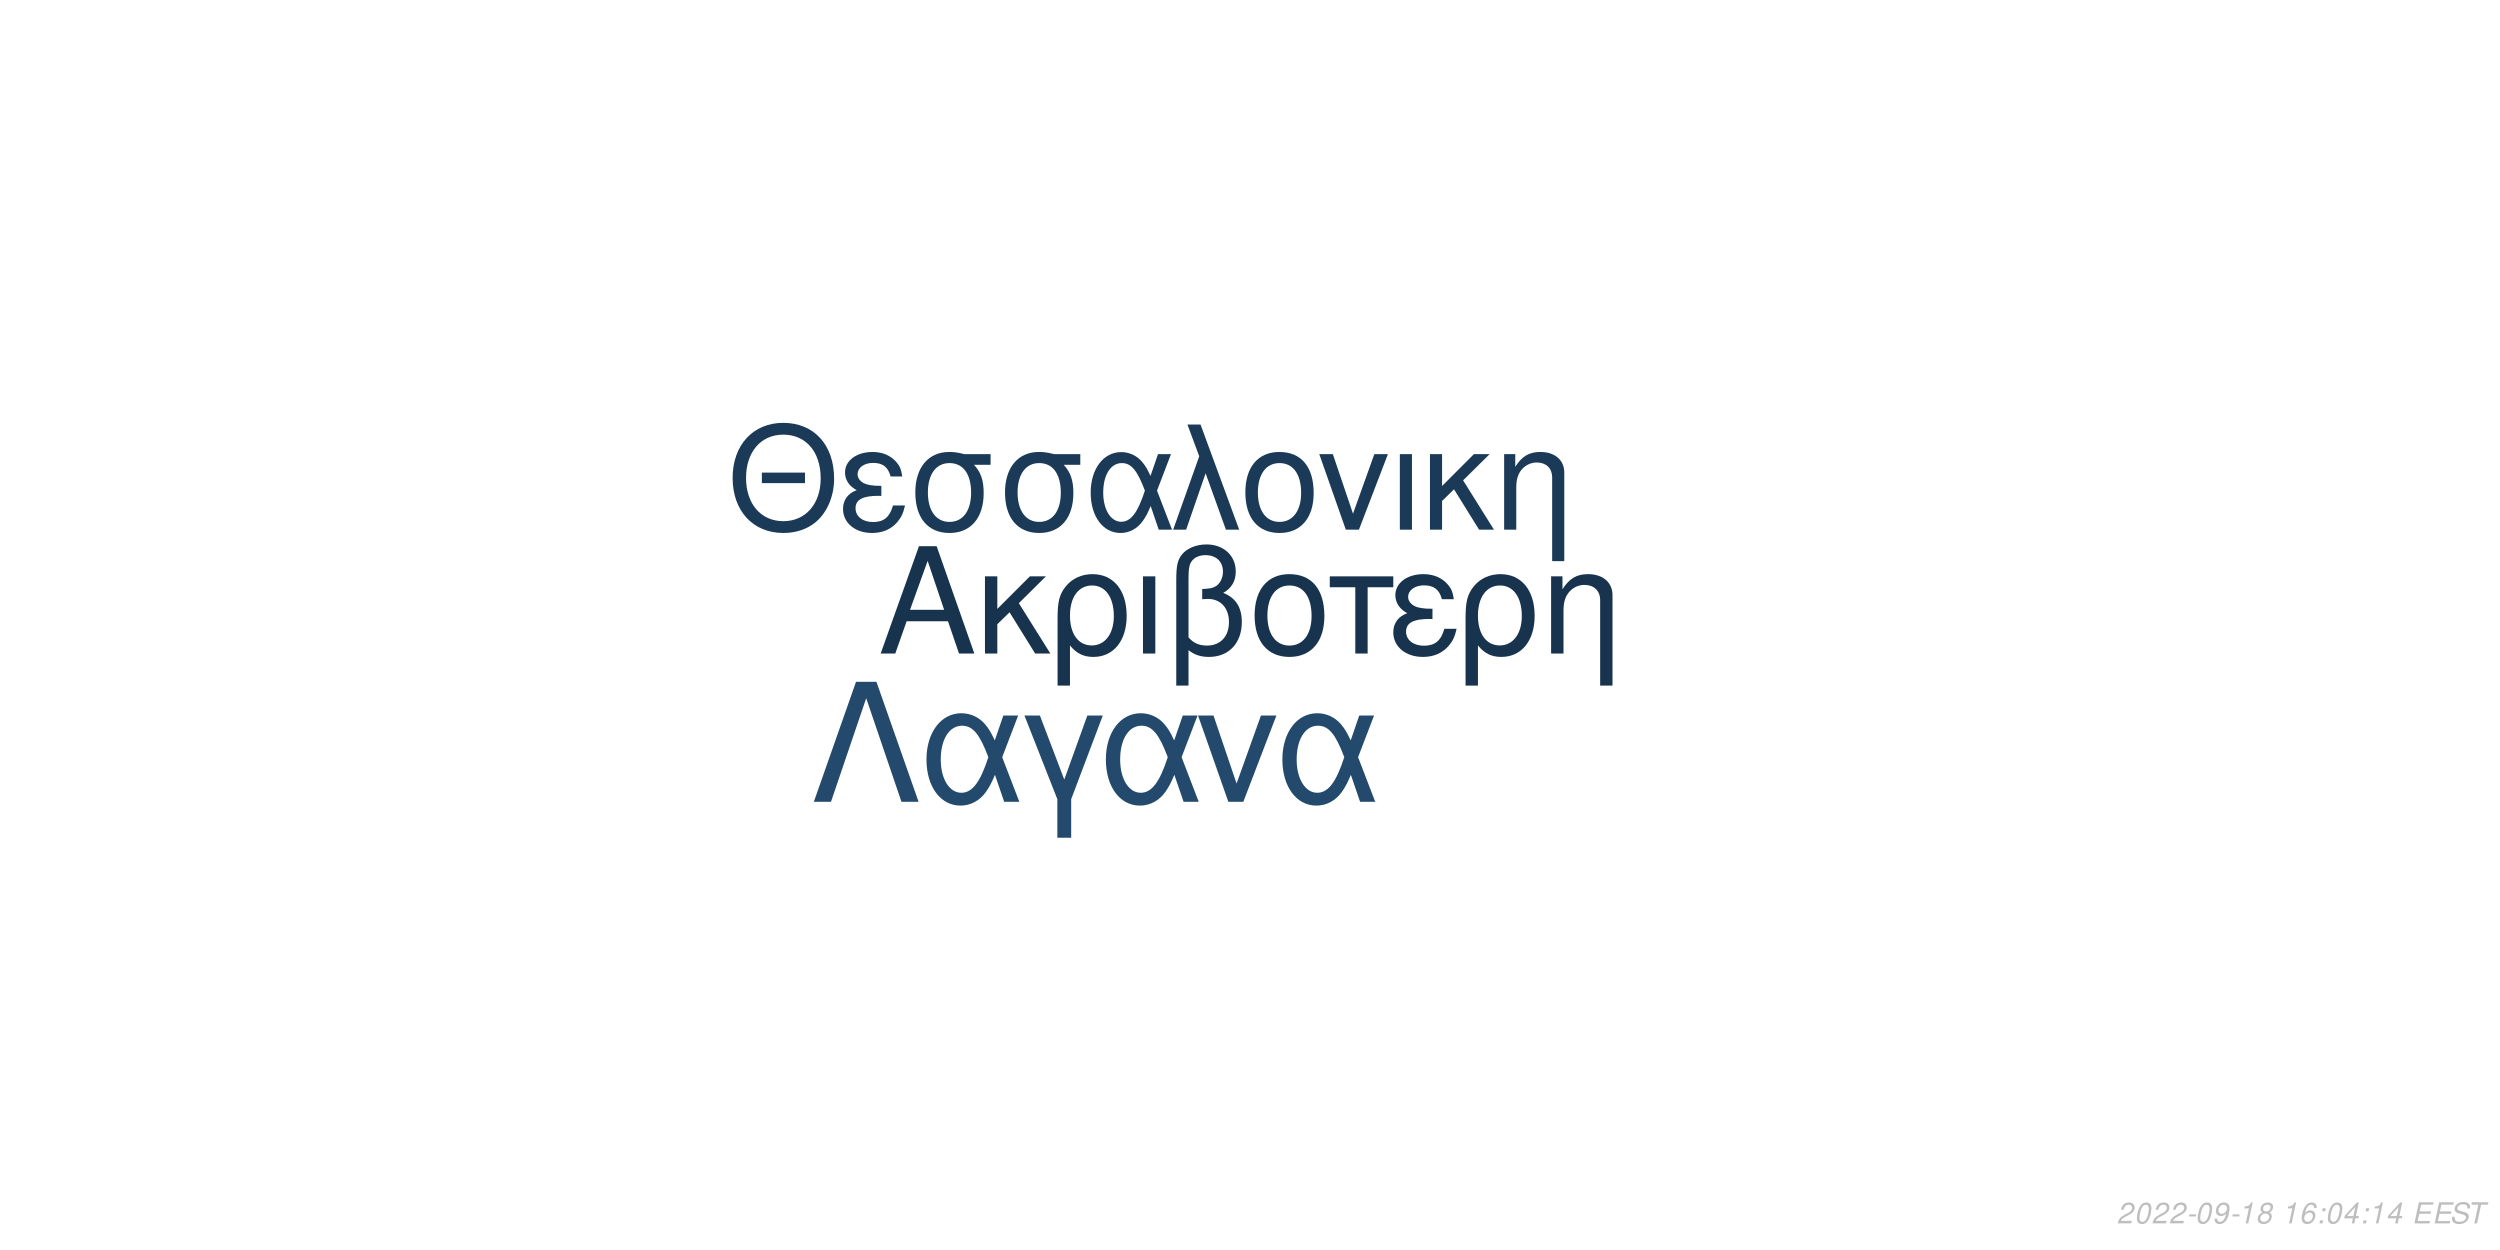
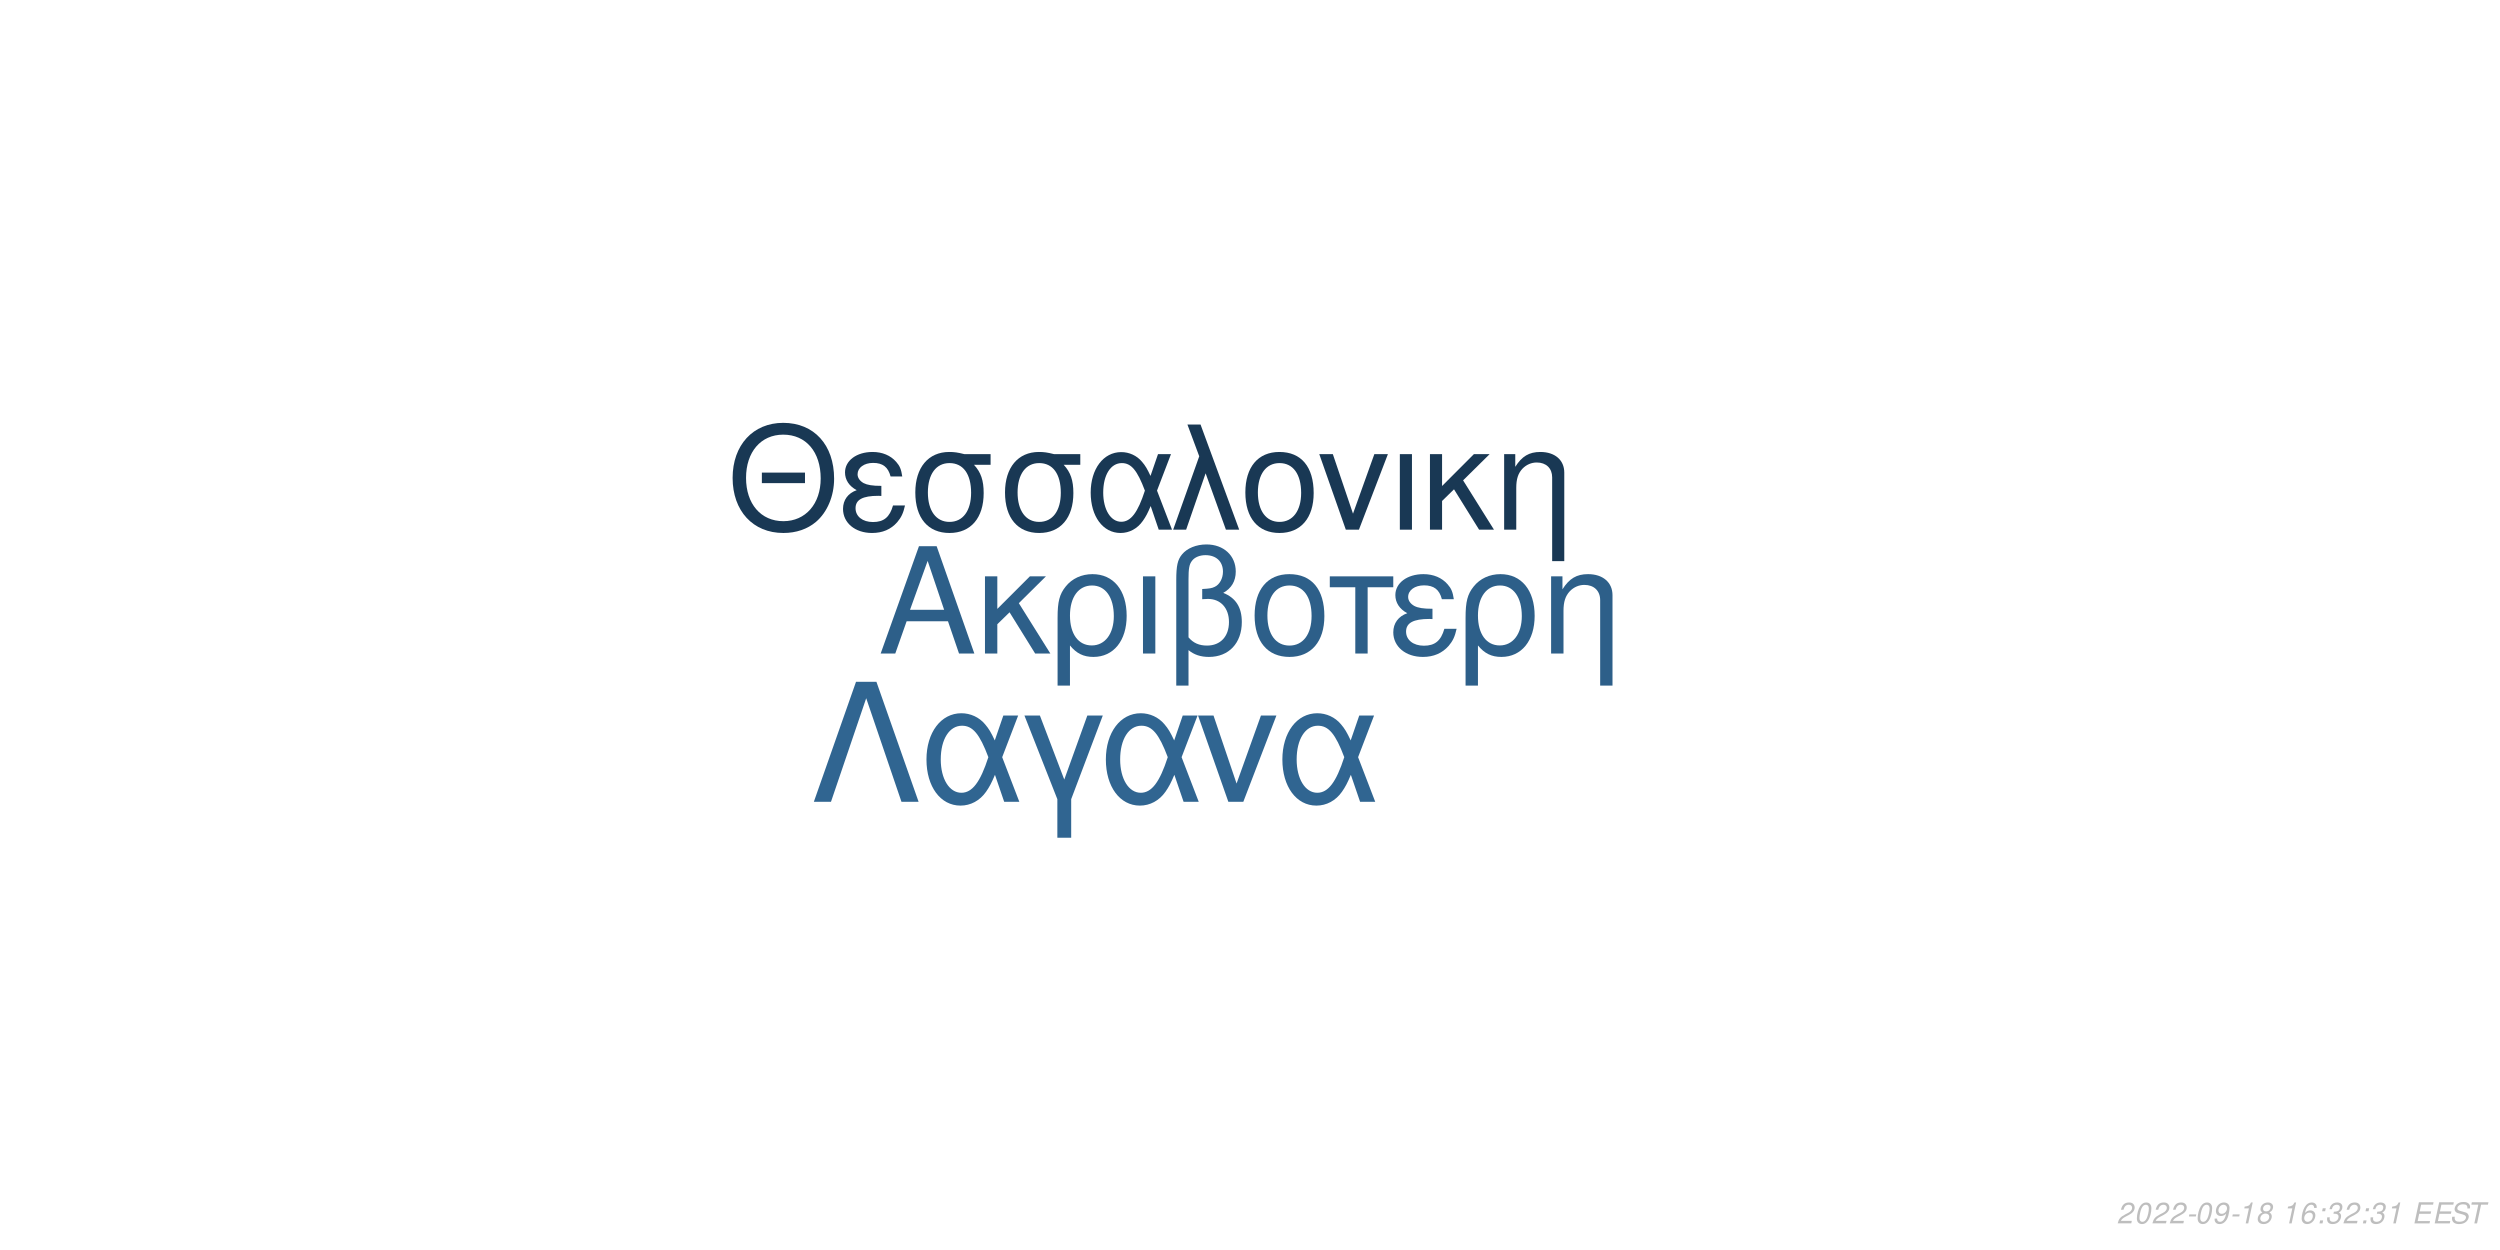
<svg xmlns="http://www.w3.org/2000/svg" xmlns:xlink="http://www.w3.org/1999/xlink" width="864pt" height="432pt" viewBox="0 0 864 432" version="1.1">
  <defs>
    <g>
      <symbol overflow="visible" id="glyph0-0">
        <path style="stroke:none;" d="" />
      </symbol>
      <symbol overflow="visible" id="glyph0-1">
        <path style="stroke:none;" d="M 24.125 -11.141 L 27.938 0 L 33.234 0 L 20.203 -37.094 L 14.094 -37.094 L 0.859 0 L 5.906 0 L 9.828 -11.141 Z M 22.797 -15.109 L 11 -15.109 L 17.094 -32.016 Z M 22.797 -15.109 " />
      </symbol>
      <symbol overflow="visible" id="glyph0-2">
        <path style="stroke:none;" d="M 7.172 -15.422 L 7.172 -26.672 L 2.906 -26.672 L 2.906 0 L 7.172 0 L 7.172 -10.125 L 11.406 -14.25 L 20.25 0 L 25.5 0 L 14.609 -17.406 L 23.969 -26.672 L 18.422 -26.672 Z M 7.172 -15.422 " />
      </symbol>
      <symbol overflow="visible" id="glyph0-3">
        <path style="stroke:none;" d="M 3 11.094 L 7.281 11.094 L 7.281 -2.797 C 9.516 -0.047 11.953 1.172 15.375 1.172 C 22.344 1.172 26.875 -4.422 26.875 -13.031 C 26.875 -21.891 22.297 -27.438 15.062 -27.438 C 11.297 -27.438 7.984 -25.906 5.797 -23.156 C 3.672 -20.516 3 -17.969 3 -12.359 Z M 14.906 -23.516 C 19.547 -23.516 22.438 -19.438 22.438 -12.922 C 22.438 -6.812 19.391 -2.797 14.812 -2.797 C 10.172 -2.797 7.281 -6.766 7.281 -13.125 C 7.281 -19.484 10.234 -23.516 14.906 -23.516 Z M 14.906 -23.516 " />
      </symbol>
      <symbol overflow="visible" id="glyph0-4">
        <path style="stroke:none;" d="M 3.516 0 L 7.781 0 L 7.781 -26.672 L 3.516 -26.672 Z M 3.516 0 " />
      </symbol>
      <symbol overflow="visible" id="glyph0-5">
        <path style="stroke:none;" d="M 4.016 11.094 L 8.25 11.094 L 8.25 -1.172 C 10.172 0.406 12.422 1.172 15.312 1.172 C 22.188 1.172 26.672 -3.609 26.672 -10.891 C 26.672 -15.984 24.578 -19.234 20.25 -20.969 C 23.109 -22.547 24.578 -25.031 24.578 -28.344 C 24.578 -33.844 20.406 -37.703 14.453 -37.703 C 10.938 -37.703 7.734 -36.391 6 -34.25 C 4.484 -32.422 4.016 -30.328 4.016 -25.391 Z M 8.25 -25.656 C 8.25 -29.359 8.5 -30.844 9.469 -32.062 C 10.375 -33.281 12.156 -34 14.094 -34 C 17.812 -34 20.156 -31.812 20.156 -28.297 C 20.156 -25.953 18.984 -23.812 17.297 -23.047 C 16.281 -22.547 15.469 -22.438 12.984 -22.297 L 12.984 -18.781 C 13.734 -18.828 14.344 -18.875 14.969 -18.875 C 19.344 -18.875 22.234 -15.719 22.234 -10.891 C 22.234 -5.906 19.281 -2.75 14.656 -2.75 C 11.953 -2.75 9.922 -3.609 8.25 -5.594 Z M 8.25 -25.656 " />
      </symbol>
      <symbol overflow="visible" id="glyph0-6">
        <path style="stroke:none;" d="M 14.094 -27.438 C 6.562 -27.438 2.094 -22.094 2.094 -13.125 C 2.094 -4.125 6.562 1.172 14.141 1.172 C 21.672 1.172 26.203 -4.172 26.203 -12.922 C 26.203 -22.188 21.828 -27.438 14.094 -27.438 Z M 14.141 -23.516 C 18.938 -23.516 21.781 -19.594 21.781 -12.984 C 21.781 -6.672 18.828 -2.75 14.141 -2.75 C 9.422 -2.75 6.516 -6.672 6.516 -13.125 C 6.516 -19.594 9.422 -23.516 14.141 -23.516 Z M 14.141 -23.516 " />
      </symbol>
      <symbol overflow="visible" id="glyph0-7">
        <path style="stroke:none;" d="M 7.891 0 L 12.156 0 L 12.156 -22.906 L 21.016 -22.906 L 21.016 -26.672 L -0.922 -26.672 L -0.922 -22.906 L 7.891 -22.906 Z M 7.891 0 " />
      </symbol>
      <symbol overflow="visible" id="glyph0-8">
        <path style="stroke:none;" d="M 14.562 -15.469 C 11.344 -15.469 9.562 -15.781 8.297 -16.438 C 6.922 -17.203 6.156 -18.328 6.156 -19.547 C 6.156 -21.891 8.453 -23.562 11.656 -23.562 C 15.062 -23.562 16.953 -22.094 17.812 -18.781 L 21.938 -18.781 C 21.578 -21.266 21.062 -22.5 19.797 -23.922 C 17.812 -26.203 14.906 -27.438 11.453 -27.438 C 5.797 -27.438 1.734 -24.375 1.734 -20.203 C 1.734 -17.609 3.156 -15.375 5.859 -13.938 C 2.797 -12.875 1.016 -10.484 1.016 -7.328 C 1.016 -2.391 5.297 1.172 11.25 1.172 C 14.969 1.172 17.906 -0.109 20.156 -2.641 C 21.578 -4.328 22.297 -5.797 22.906 -8.547 L 18.672 -8.547 C 17.5 -4.422 15.422 -2.703 11.609 -2.703 C 7.938 -2.703 5.438 -4.688 5.438 -7.578 C 5.438 -10.578 7.938 -11.953 13.484 -11.953 C 13.641 -11.953 14.094 -11.953 14.562 -11.906 Z M 14.562 -15.469 " />
      </symbol>
      <symbol overflow="visible" id="glyph0-9">
        <path style="stroke:none;" d="M 3.562 -26.672 L 3.562 0 L 7.844 0 L 7.844 -14.703 C 7.844 -17.906 8.5 -19.891 10.031 -21.531 C 11.406 -22.953 13.188 -23.719 15.062 -23.719 C 18.375 -23.719 20.516 -21.672 20.516 -18.469 L 20.516 11.094 L 24.781 11.094 L 24.781 -20.156 C 24.781 -24.578 21.469 -27.438 16.328 -27.438 C 12.359 -27.438 9.828 -25.906 7.484 -22.188 L 7.484 -26.672 Z M 3.562 -26.672 " />
      </symbol>
      <symbol overflow="visible" id="glyph1-0">
        <path style="stroke:none;" d="" />
      </symbol>
      <symbol overflow="visible" id="glyph1-1">
        <path style="stroke:none;" d="M 26.859 -19.734 L 11.953 -19.734 L 11.953 -16.094 L 26.859 -16.094 Z M 19.328 -36.922 C 8.922 -36.922 1.844 -29.25 1.844 -17.891 C 1.844 -6.484 8.875 1.141 19.391 1.141 C 23.812 1.141 27.703 -0.203 30.641 -2.688 C 34.578 -6.031 36.922 -11.656 36.922 -17.594 C 36.922 -29.297 30 -36.922 19.328 -36.922 Z M 19.328 -32.844 C 27.203 -32.844 32.281 -26.906 32.281 -17.688 C 32.281 -8.922 27.062 -2.938 19.391 -2.938 C 11.609 -2.938 6.484 -8.922 6.484 -17.891 C 6.484 -26.859 11.609 -32.844 19.328 -32.844 Z M 19.328 -32.844 " />
      </symbol>
      <symbol overflow="visible" id="glyph1-2">
        <path style="stroke:none;" d="M 14.25 -15.141 C 11.109 -15.141 9.375 -15.453 8.125 -16.094 C 6.781 -16.844 6.031 -17.938 6.031 -19.141 C 6.031 -21.422 8.266 -23.078 11.406 -23.078 C 14.75 -23.078 16.594 -21.625 17.438 -18.391 L 21.469 -18.391 C 21.125 -20.828 20.625 -22.031 19.391 -23.422 C 17.438 -25.656 14.594 -26.859 11.219 -26.859 C 5.688 -26.859 1.688 -23.875 1.688 -19.781 C 1.688 -17.234 3.094 -15.047 5.734 -13.656 C 2.734 -12.609 1 -10.266 1 -7.172 C 1 -2.344 5.188 1.141 11.016 1.141 C 14.656 1.141 17.547 -0.094 19.734 -2.594 C 21.125 -4.234 21.828 -5.688 22.422 -8.375 L 18.281 -8.375 C 17.141 -4.328 15.094 -2.641 11.359 -2.641 C 7.766 -2.641 5.328 -4.578 5.328 -7.422 C 5.328 -10.359 7.766 -11.703 13.203 -11.703 C 13.359 -11.703 13.797 -11.703 14.25 -11.656 Z M 14.25 -15.141 " />
      </symbol>
      <symbol overflow="visible" id="glyph1-3">
        <path style="stroke:none;" d="M 29 -26.109 L 19.938 -26.109 C 17.594 -26.703 16.438 -26.859 14.703 -26.859 C 7.469 -26.859 2.984 -21.469 2.984 -12.859 C 2.984 -4.031 7.375 1.141 14.797 1.141 C 22.172 1.141 26.609 -4.078 26.609 -12.656 C 26.609 -17.047 25.656 -19.828 23.266 -22.422 L 29 -22.422 Z M 14.797 -23.016 C 19.531 -23.016 22.266 -19.234 22.266 -12.75 C 22.266 -6.531 19.438 -2.688 14.797 -2.688 C 10.172 -2.688 7.328 -6.531 7.328 -12.859 C 7.328 -19.188 10.172 -23.016 14.797 -23.016 Z M 14.797 -23.016 " />
      </symbol>
      <symbol overflow="visible" id="glyph1-4">
        <path style="stroke:none;" d="M 29.344 -26.109 L 24.859 -26.109 L 22.266 -18.578 C 21.125 -21.031 20.484 -22.125 19.328 -23.469 C 17.547 -25.609 14.906 -26.812 12.156 -26.812 C 5.984 -26.812 1.594 -20.984 1.594 -12.812 C 1.594 -4.578 5.828 1.141 11.906 1.141 C 14.953 1.141 17.734 -0.344 19.625 -3.047 C 20.672 -4.531 21.281 -5.688 22.328 -8.172 L 25.109 0 L 29.703 0 L 24.516 -13.5 Z M 20.328 -13.5 C 17.891 -5.922 15.453 -2.734 12.156 -2.734 C 8.516 -2.734 5.922 -6.922 5.922 -12.812 C 5.922 -18.938 8.516 -23.016 12.359 -23.016 C 15.594 -23.016 17.688 -20.531 20.328 -13.5 Z M 20.328 -13.5 " />
      </symbol>
      <symbol overflow="visible" id="glyph1-5">
        <path style="stroke:none;" d="M 1.094 0 L 5.578 0 L 12.312 -19.484 L 19.328 0 L 23.922 0 L 10.562 -36.328 L 6.031 -36.328 L 10.109 -25.359 Z M 1.094 0 " />
      </symbol>
      <symbol overflow="visible" id="glyph1-6">
        <path style="stroke:none;" d="M 13.797 -26.859 C 6.422 -26.859 2.047 -21.625 2.047 -12.859 C 2.047 -4.031 6.422 1.141 13.859 1.141 C 21.234 1.141 25.656 -4.078 25.656 -12.656 C 25.656 -21.719 21.375 -26.859 13.797 -26.859 Z M 13.859 -23.016 C 18.531 -23.016 21.328 -19.188 21.328 -12.703 C 21.328 -6.531 18.438 -2.688 13.859 -2.688 C 9.219 -2.688 6.375 -6.531 6.375 -12.859 C 6.375 -19.188 9.219 -23.016 13.859 -23.016 Z M 13.859 -23.016 " />
      </symbol>
      <symbol overflow="visible" id="glyph1-7">
        <path style="stroke:none;" d="M 14.297 0 L 24.312 -26.109 L 19.625 -26.109 L 12.25 -5.531 L 5.281 -26.109 L 0.594 -26.109 L 9.766 0 Z M 14.297 0 " />
      </symbol>
      <symbol overflow="visible" id="glyph1-8">
        <path style="stroke:none;" d="M 3.438 0 L 7.625 0 L 7.625 -26.109 L 3.438 -26.109 Z M 3.438 0 " />
      </symbol>
      <symbol overflow="visible" id="glyph1-9">
        <path style="stroke:none;" d="M 7.031 -15.094 L 7.031 -26.109 L 2.844 -26.109 L 2.844 0 L 7.031 0 L 7.031 -9.922 L 11.156 -13.953 L 19.828 0 L 24.969 0 L 14.297 -17.047 L 23.469 -26.109 L 18.031 -26.109 Z M 7.031 -15.094 " />
      </symbol>
      <symbol overflow="visible" id="glyph1-10">
        <path style="stroke:none;" d="M 3.484 -26.109 L 3.484 0 L 7.672 0 L 7.672 -14.406 C 7.672 -17.547 8.328 -19.484 9.812 -21.078 C 11.156 -22.469 12.906 -23.219 14.75 -23.219 C 17.984 -23.219 20.078 -21.234 20.078 -18.094 L 20.078 10.859 L 24.266 10.859 L 24.266 -19.734 C 24.266 -24.062 21.031 -26.859 16 -26.859 C 12.109 -26.859 9.609 -25.359 7.328 -21.719 L 7.328 -26.109 Z M 3.484 -26.109 " />
      </symbol>
      <symbol overflow="visible" id="glyph2-0">
        <path style="stroke:none;" d="" />
      </symbol>
      <symbol overflow="visible" id="glyph2-1">
        <path style="stroke:none;" d="M 22.531 -41.484 L 15.484 -41.484 L 0.906 0 L 6.828 0 L 19 -35.797 L 31.188 0 L 37.109 0 Z M 22.531 -41.484 " />
      </symbol>
      <symbol overflow="visible" id="glyph2-2">
        <path style="stroke:none;" d="M 33.516 -29.812 L 28.391 -29.812 L 25.438 -21.219 C 24.125 -24.016 23.391 -25.266 22.078 -26.797 C 20.031 -29.25 17.016 -30.609 13.891 -30.609 C 6.828 -30.609 1.828 -23.953 1.828 -14.625 C 1.828 -5.234 6.656 1.312 13.594 1.312 C 17.078 1.312 20.266 -0.391 22.422 -3.469 C 23.609 -5.172 24.297 -6.484 25.5 -9.328 L 28.688 0 L 33.922 0 L 28 -15.422 Z M 23.219 -15.422 C 20.422 -6.766 17.641 -3.125 13.891 -3.125 C 9.734 -3.125 6.766 -7.906 6.766 -14.625 C 6.766 -21.625 9.734 -26.297 14.109 -26.297 C 17.812 -26.297 20.203 -23.453 23.219 -15.422 Z M 23.219 -15.422 " />
      </symbol>
      <symbol overflow="visible" id="glyph2-3">
        <path style="stroke:none;" d="M 12.062 12.406 L 16.844 12.406 L 16.844 -0.906 L 27.766 -29.812 L 22.422 -29.812 L 14.453 -7.688 L 6.031 -29.812 L 0.688 -29.812 L 12.062 -0.906 Z M 12.062 12.406 " />
      </symbol>
      <symbol overflow="visible" id="glyph2-4">
        <path style="stroke:none;" d="M 16.328 0 L 27.766 -29.812 L 22.422 -29.812 L 14 -6.312 L 6.031 -29.812 L 0.688 -29.812 L 11.156 0 Z M 16.328 0 " />
      </symbol>
      <symbol overflow="visible" id="glyph3-0">
        <path style="stroke:none;" d="" />
      </symbol>
      <symbol overflow="visible" id="glyph3-1">
        <path style="stroke:none;" d="M 5.234 -0.875 L 1.469 -0.875 C 1.641 -1.375 2.203 -1.891 3.109 -2.344 L 4.234 -2.938 C 5.562 -3.625 6.219 -4.469 6.219 -5.484 C 6.219 -5.938 6.062 -6.359 5.797 -6.656 C 5.469 -7.047 4.984 -7.234 4.312 -7.234 C 2.766 -7.234 1.891 -6.453 1.484 -4.734 L 2.375 -4.734 C 2.484 -5.188 2.609 -5.484 2.797 -5.75 C 3.094 -6.203 3.609 -6.453 4.188 -6.453 C 4.891 -6.453 5.344 -6.031 5.344 -5.375 C 5.344 -4.703 4.859 -4.094 4.016 -3.656 L 2.984 -3.125 C 1.234 -2.188 0.797 -1.656 0.344 -0.016 L 5.047 -0.016 Z M 5.234 -0.875 " />
      </symbol>
      <symbol overflow="visible" id="glyph3-2">
        <path style="stroke:none;" d="M 4.203 -7.234 C 3.375 -7.234 2.688 -6.812 2.125 -5.984 C 1.484 -5.047 0.984 -3.188 0.984 -1.734 C 0.984 -1.109 1.172 -0.562 1.484 -0.266 C 1.797 0.047 2.281 0.234 2.766 0.234 C 3.625 0.234 4.281 -0.156 4.859 -1.016 C 5.516 -1.953 6 -3.797 6 -5.266 C 6 -6.5 5.328 -7.234 4.203 -7.234 Z M 4.094 -6.453 C 4.734 -6.453 5.125 -5.984 5.125 -5.156 C 5.125 -4.203 4.781 -2.625 4.406 -1.812 C 3.984 -0.938 3.516 -0.547 2.875 -0.547 C 2.25 -0.547 1.875 -1.031 1.875 -1.828 C 1.875 -2.797 2.203 -4.344 2.594 -5.203 C 2.984 -6.047 3.453 -6.453 4.094 -6.453 Z M 4.094 -6.453 " />
      </symbol>
      <symbol overflow="visible" id="glyph3-3">
        <path style="stroke:none;" d="M 3.516 -3.125 L 1.125 -3.125 L 0.969 -2.406 L 3.359 -2.406 Z M 3.516 -3.125 " />
      </symbol>
      <symbol overflow="visible" id="glyph3-4">
        <path style="stroke:none;" d="M 0.844 -1.656 C 0.844 -1.547 0.844 -1.438 0.844 -1.375 C 0.844 -0.406 1.531 0.234 2.578 0.234 C 3.203 0.234 3.766 0.016 4.297 -0.438 C 4.938 -1 5.312 -1.656 5.594 -2.719 C 5.844 -3.672 6.016 -4.766 6.016 -5.375 C 6.016 -5.844 5.844 -6.328 5.547 -6.656 C 5.203 -7.031 4.703 -7.234 4.062 -7.234 C 2.516 -7.234 1.297 -5.938 1.297 -4.266 C 1.297 -3.203 1.984 -2.547 3.047 -2.547 C 3.484 -2.547 3.953 -2.672 4.281 -2.891 C 4.406 -2.984 4.547 -3.078 4.828 -3.344 C 4.438 -1.484 3.703 -0.547 2.703 -0.547 C 2.109 -0.547 1.719 -0.938 1.719 -1.547 L 1.719 -1.656 Z M 3.953 -6.453 C 4.625 -6.453 5.141 -5.953 5.141 -5.281 C 5.141 -4.188 4.312 -3.312 3.297 -3.312 C 2.594 -3.312 2.172 -3.734 2.172 -4.453 C 2.172 -5.562 2.984 -6.453 3.953 -6.453 Z M 3.953 -6.453 " />
      </symbol>
      <symbol overflow="visible" id="glyph3-5">
        <path style="stroke:none;" d="M 3.703 -5.188 L 2.594 0 L 3.469 0 L 5.016 -7.234 L 4.438 -7.234 C 3.906 -6.156 3.688 -6.016 2.234 -5.812 L 2.109 -5.188 Z M 3.703 -5.188 " />
      </symbol>
      <symbol overflow="visible" id="glyph3-6">
        <path style="stroke:none;" d="M 4.766 -3.797 C 5.078 -3.969 5.234 -4.078 5.438 -4.234 C 5.812 -4.594 6.062 -5.172 6.062 -5.734 C 6.062 -6.625 5.344 -7.234 4.266 -7.234 C 2.812 -7.234 1.703 -6.219 1.703 -4.875 C 1.703 -4.406 1.875 -4.125 2.359 -3.812 C 1.297 -3.312 0.75 -2.516 0.75 -1.469 C 0.75 -0.438 1.547 0.234 2.812 0.234 C 3.656 0.234 4.359 -0.094 4.938 -0.734 C 5.359 -1.234 5.609 -1.859 5.609 -2.438 C 5.609 -3.047 5.312 -3.516 4.766 -3.797 Z M 4.109 -6.453 C 4.797 -6.453 5.188 -6.125 5.188 -5.578 C 5.188 -5.266 5.062 -4.922 4.859 -4.672 C 4.562 -4.312 4.188 -4.156 3.656 -4.156 C 2.984 -4.156 2.594 -4.453 2.594 -4.984 C 2.594 -5.859 3.203 -6.453 4.109 -6.453 Z M 3.453 -3.406 C 4.234 -3.406 4.734 -2.984 4.734 -2.312 C 4.734 -1.312 3.922 -0.547 2.875 -0.547 C 2.125 -0.547 1.625 -0.969 1.625 -1.625 C 1.625 -2.609 2.438 -3.406 3.453 -3.406 Z M 3.453 -3.406 " />
      </symbol>
      <symbol overflow="visible" id="glyph3-7">
        <path style="stroke:none;" d="" />
      </symbol>
      <symbol overflow="visible" id="glyph3-8">
        <path style="stroke:none;" d="M 6.125 -5.344 L 6.141 -5.625 C 6.141 -6.609 5.453 -7.234 4.391 -7.234 C 3.438 -7.234 2.641 -6.719 2.016 -5.703 C 1.422 -4.781 0.938 -2.953 0.938 -1.688 C 0.938 -0.516 1.688 0.234 2.859 0.234 C 3.703 0.234 4.438 -0.156 5 -0.875 C 5.406 -1.422 5.672 -2.156 5.672 -2.766 C 5.672 -3.812 4.969 -4.5 3.906 -4.5 C 3.234 -4.5 2.672 -4.234 2.094 -3.625 C 2.406 -5.375 3.234 -6.453 4.25 -6.453 C 4.703 -6.453 5.062 -6.234 5.172 -5.844 C 5.203 -5.719 5.234 -5.578 5.25 -5.344 Z M 3.656 -3.734 C 4.344 -3.734 4.797 -3.281 4.797 -2.625 C 4.797 -1.469 3.984 -0.547 2.984 -0.547 C 2.297 -0.547 1.812 -1.047 1.812 -1.766 C 1.812 -2.859 2.625 -3.734 3.656 -3.734 Z M 3.656 -3.734 " />
      </symbol>
      <symbol overflow="visible" id="glyph3-9">
        <path style="stroke:none;" d="M 2.359 -1.031 L 1.312 -1.031 L 1.094 0 L 2.141 0 Z M 3.266 -5.234 L 2.219 -5.234 L 2 -4.203 L 3.047 -4.203 Z M 3.266 -5.234 " />
      </symbol>
      <symbol overflow="visible" id="glyph3-10">
-         <path style="stroke:none;" d="M 3.625 -1.75 L 3.266 0 L 4.141 0 L 4.516 -1.75 L 5.562 -1.75 L 5.734 -2.531 L 4.688 -2.531 L 5.688 -7.234 L 5.016 -7.234 L 0.844 -2.672 L 0.641 -1.75 Z M 3.797 -2.531 L 1.594 -2.531 L 4.469 -5.703 Z M 3.797 -2.531 " />
+         <path style="stroke:none;" d="M 2.922 -3.312 C 3.125 -3.344 3.234 -3.344 3.375 -3.344 C 4.203 -3.344 4.688 -3 4.688 -2.406 C 4.688 -1.312 3.906 -0.547 2.781 -0.547 C 2.047 -0.547 1.594 -0.938 1.594 -1.562 C 1.594 -1.719 1.609 -1.844 1.656 -2.094 L 0.766 -2.094 C 0.734 -1.797 0.719 -1.641 0.719 -1.469 C 0.719 -0.375 1.406 0.234 2.641 0.234 C 3.547 0.234 4.297 -0.078 4.812 -0.656 C 5.266 -1.156 5.562 -1.875 5.562 -2.547 C 5.562 -3.125 5.344 -3.453 4.797 -3.734 C 5.641 -4.234 6.016 -4.844 6.016 -5.734 C 6.016 -6.656 5.312 -7.234 4.203 -7.234 C 3.375 -7.234 2.672 -6.938 2.188 -6.375 C 1.891 -6.031 1.703 -5.641 1.516 -4.906 L 2.391 -4.906 C 2.5 -5.359 2.594 -5.594 2.734 -5.812 C 3.047 -6.234 3.516 -6.453 4.078 -6.453 C 4.734 -6.453 5.141 -6.125 5.141 -5.578 C 5.141 -5.188 5.016 -4.797 4.797 -4.547 C 4.516 -4.234 4 -4.062 3.266 -4.062 L 3.078 -4.062 Z M 2.922 -3.312 " />
      </symbol>
      <symbol overflow="visible" id="glyph3-11">
        <path style="stroke:none;" d="M 2.547 -3.312 L 6.5 -3.312 L 6.688 -4.141 L 2.719 -4.141 L 3.219 -6.469 L 7.344 -6.469 L 7.516 -7.297 L 2.453 -7.297 L 0.906 0 L 6.125 0 L 6.297 -0.812 L 2.016 -0.812 Z M 2.547 -3.312 " />
      </symbol>
      <symbol overflow="visible" id="glyph3-12">
        <path style="stroke:none;" d="M 7.062 -5.156 C 7.125 -5.438 7.141 -5.562 7.141 -5.703 C 7.141 -6.156 6.938 -6.594 6.594 -6.891 C 6.188 -7.25 5.656 -7.406 4.875 -7.406 C 3.844 -7.406 3.047 -7.125 2.5 -6.562 C 2.094 -6.141 1.781 -5.438 1.781 -4.922 C 1.781 -4.297 2.219 -3.766 2.891 -3.562 L 4.594 -3.094 C 5.406 -2.859 5.734 -2.578 5.734 -2.094 C 5.734 -1.781 5.547 -1.406 5.266 -1.141 C 4.844 -0.766 4.266 -0.578 3.453 -0.578 C 2.328 -0.578 1.812 -0.984 1.812 -1.906 C 1.812 -2.047 1.812 -2.125 1.844 -2.312 L 0.984 -2.312 C 0.906 -2.062 0.891 -1.906 0.891 -1.688 C 0.891 -0.484 1.797 0.234 3.297 0.234 C 4.359 0.234 5.234 -0.062 5.812 -0.609 C 6.344 -1.078 6.688 -1.797 6.688 -2.375 C 6.688 -2.641 6.609 -2.906 6.453 -3.156 C 6.234 -3.5 5.938 -3.703 5.469 -3.828 L 3.75 -4.312 C 2.984 -4.547 2.734 -4.734 2.734 -5.188 C 2.734 -5.547 2.875 -5.844 3.188 -6.109 C 3.547 -6.438 4.031 -6.594 4.703 -6.594 C 5.266 -6.594 5.688 -6.484 5.906 -6.297 C 6.094 -6.125 6.219 -5.797 6.219 -5.516 C 6.219 -5.422 6.203 -5.344 6.188 -5.156 Z M 7.062 -5.156 " />
      </symbol>
      <symbol overflow="visible" id="glyph3-13">
        <path style="stroke:none;" d="M 4.938 -6.469 L 7.312 -6.469 L 7.484 -7.297 L 1.75 -7.297 L 1.578 -6.469 L 3.984 -6.469 L 2.609 0 L 3.547 0 Z M 4.938 -6.469 " />
      </symbol>
    </g>
  </defs>
  <g id="surface1">
    <rect x="0" y="0" width="864" height="432" style="fill:rgb(100%,100%,100%);fill-opacity:1;stroke:none;" />
-     <g style="fill:rgb(9.02%,20%,30.196%);fill-opacity:1;">
+     <g style="fill:rgb(17.647%,37.255%,53.725%);fill-opacity:1;">
      <use xlink:href="#glyph0-1" x="303.5" y="225.861" />
      <use xlink:href="#glyph0-2" x="337.5" y="225.861" />
      <use xlink:href="#glyph0-3" x="362.5" y="225.861" />
      <use xlink:href="#glyph0-4" x="391.5" y="225.861" />
      <use xlink:href="#glyph0-5" x="402.5" y="225.861" />
      <use xlink:href="#glyph0-6" x="431.5" y="225.861" />
      <use xlink:href="#glyph0-7" x="460.5" y="225.861" />
      <use xlink:href="#glyph0-8" x="480.5" y="225.861" />
      <use xlink:href="#glyph0-3" x="503.5" y="225.861" />
      <use xlink:href="#glyph0-9" x="532.5" y="225.861" />
    </g>
-     <g style="fill:rgb(10.588%,22.745%,34.118%);fill-opacity:1;">
+     <g style="fill:rgb(9.804%,21.961%,32.941%);fill-opacity:1;">
      <use xlink:href="#glyph1-1" x="251.348" y="183.058" />
      <use xlink:href="#glyph1-2" x="290.348" y="183.058" />
      <use xlink:href="#glyph1-3" x="313.348" y="183.058" />
      <use xlink:href="#glyph1-3" x="344.348" y="183.058" />
      <use xlink:href="#glyph1-4" x="375.348" y="183.058" />
      <use xlink:href="#glyph1-5" x="404.348" y="183.058" />
      <use xlink:href="#glyph1-6" x="428.348" y="183.058" />
      <use xlink:href="#glyph1-7" x="455.348" y="183.058" />
      <use xlink:href="#glyph1-8" x="480.348" y="183.058" />
      <use xlink:href="#glyph1-9" x="491.348" y="183.058" />
      <use xlink:href="#glyph1-10" x="516.348" y="183.058" />
    </g>
-     <g style="fill:rgb(13.725%,29.02%,42.353%);fill-opacity:1;">
+     <g style="fill:rgb(18.824%,39.608%,56.863%);fill-opacity:1;">
      <use xlink:href="#glyph2-1" x="280.359" y="277.105" />
      <use xlink:href="#glyph2-2" x="318.359" y="277.105" />
      <use xlink:href="#glyph2-3" x="353.359" y="277.105" />
      <use xlink:href="#glyph2-2" x="380.359" y="277.105" />
      <use xlink:href="#glyph2-4" x="413.359" y="277.105" />
      <use xlink:href="#glyph2-2" x="441.359" y="277.105" />
    </g>
    <g style="fill:rgb(74.51%,74.51%,74.51%);fill-opacity:1;">
      <use xlink:href="#glyph3-1" x="731.52" y="422.81" />
      <use xlink:href="#glyph3-2" x="737.52" y="422.81" />
      <use xlink:href="#glyph3-1" x="743.52" y="422.81" />
      <use xlink:href="#glyph3-1" x="749.52" y="422.81" />
      <use xlink:href="#glyph3-3" x="755.52" y="422.81" />
      <use xlink:href="#glyph3-2" x="758.52" y="422.81" />
      <use xlink:href="#glyph3-4" x="764.52" y="422.81" />
      <use xlink:href="#glyph3-3" x="770.52" y="422.81" />
      <use xlink:href="#glyph3-5" x="773.52" y="422.81" />
      <use xlink:href="#glyph3-6" x="779.52" y="422.81" />
      <use xlink:href="#glyph3-7" x="785.52" y="422.81" />
      <use xlink:href="#glyph3-5" x="788.52" y="422.81" />
      <use xlink:href="#glyph3-8" x="794.52" y="422.81" />
      <use xlink:href="#glyph3-9" x="800.52" y="422.81" />
-       <use xlink:href="#glyph3-2" x="803.52" y="422.81" />
-       <use xlink:href="#glyph3-10" x="809.52" y="422.81" />
+       <use xlink:href="#glyph3-10" x="803.52" y="422.81" />
+       <use xlink:href="#glyph3-1" x="809.52" y="422.81" />
      <use xlink:href="#glyph3-9" x="815.52" y="422.81" />
-       <use xlink:href="#glyph3-5" x="818.52" y="422.81" />
-       <use xlink:href="#glyph3-10" x="824.52" y="422.81" />
+       <use xlink:href="#glyph3-10" x="818.52" y="422.81" />
+       <use xlink:href="#glyph3-5" x="824.52" y="422.81" />
      <use xlink:href="#glyph3-7" x="830.52" y="422.81" />
      <use xlink:href="#glyph3-11" x="833.52" y="422.81" />
      <use xlink:href="#glyph3-11" x="840.52" y="422.81" />
      <use xlink:href="#glyph3-12" x="846.52" y="422.81" />
      <use xlink:href="#glyph3-13" x="852.52" y="422.81" />
    </g>
  </g>
</svg>
